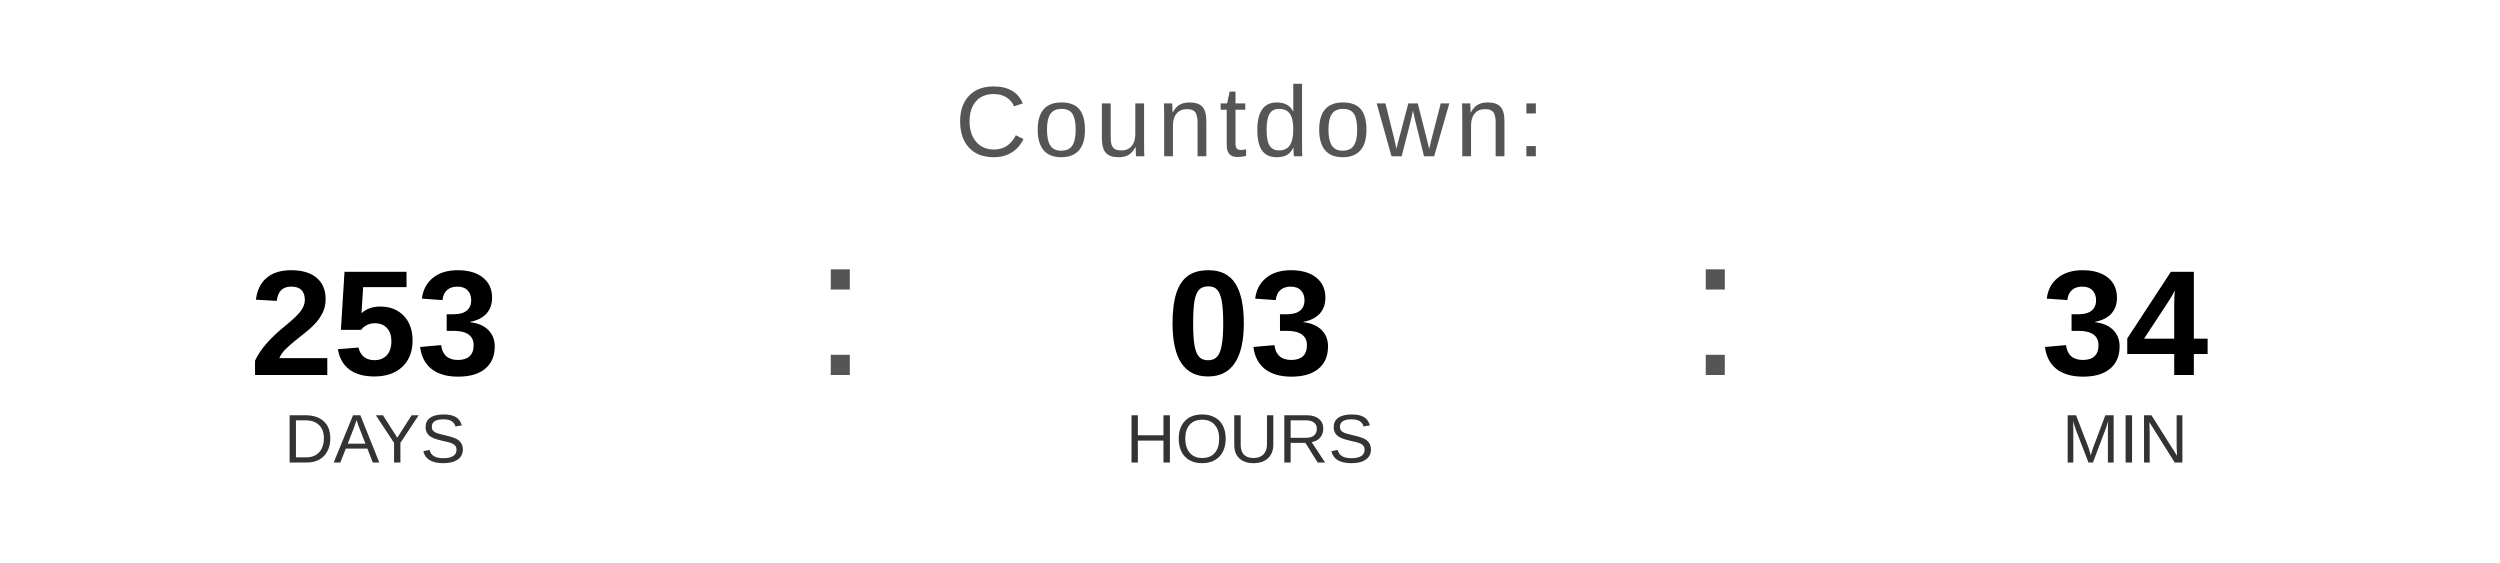
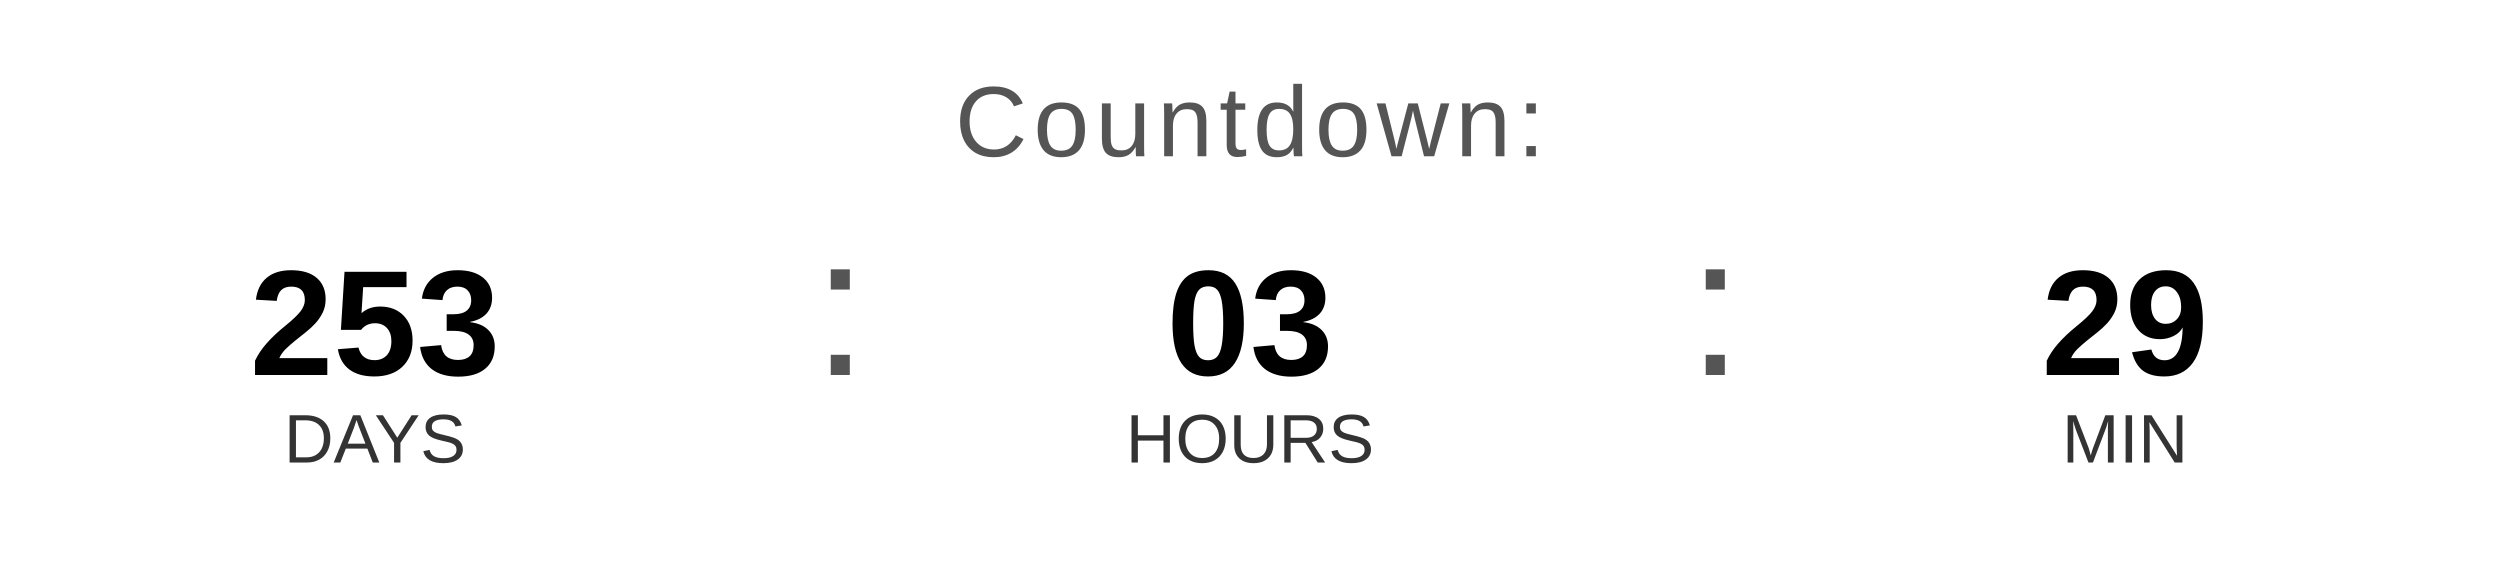
<svg xmlns="http://www.w3.org/2000/svg" width="400" height="90" viewBox="0 0 400 90">
  <text x="200" y="25" font-family="Arial, Helvetica, sans-serif" font-size="16" fill="#555555" text-anchor="middle" letter-spacing="1">
    Countdown:
  </text>
  <text x="60" y="60" font-family="Arial, Helvetica, sans-serif" font-size="24" font-weight="bold" fill="#000000" text-anchor="middle">253</text>
  <text x="60" y="74" font-family="Arial, Helvetica, sans-serif" font-size="11" fill="#333333" text-anchor="middle">DAYS</text>
  <text x="130" y="60" font-family="Arial, sans-serif" font-size="32" fill="#555555">:</text>
  <text x="200" y="60" font-family="Arial, Helvetica, sans-serif" font-size="24" font-weight="bold" fill="#000000" text-anchor="middle">03</text>
  <text x="200" y="74" font-family="Arial, Helvetica, sans-serif" font-size="11" fill="#333333" text-anchor="middle">HOURS</text>
  <text x="270" y="60" font-family="Arial, sans-serif" font-size="32" fill="#555555">:</text>
-   <text x="340" y="60" font-family="Arial, Helvetica, sans-serif" font-size="24" font-weight="bold" fill="#000000" text-anchor="middle">34</text>
+   <text x="340" y="60" font-family="Arial, Helvetica, sans-serif" font-size="24" font-weight="bold" fill="#000000" text-anchor="middle">29</text>
  <text x="340" y="74" font-family="Arial, Helvetica, sans-serif" font-size="11" fill="#333333" text-anchor="middle">MIN</text>
</svg>
